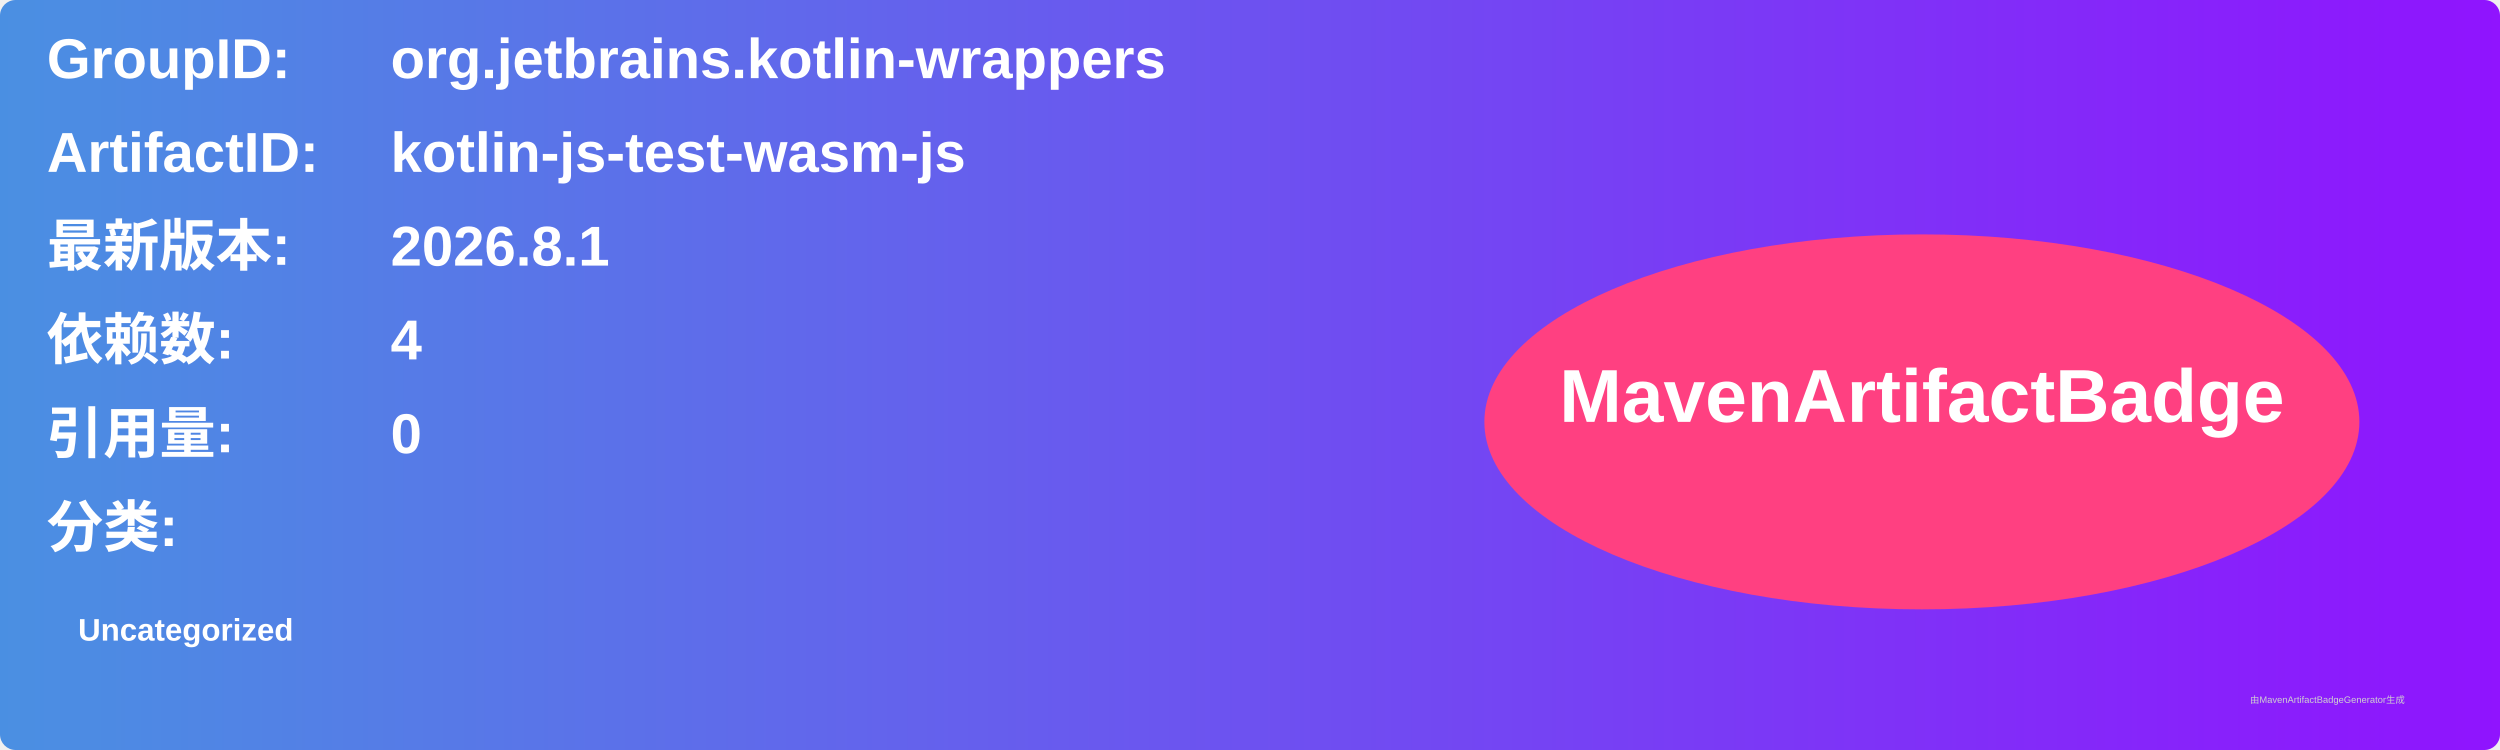
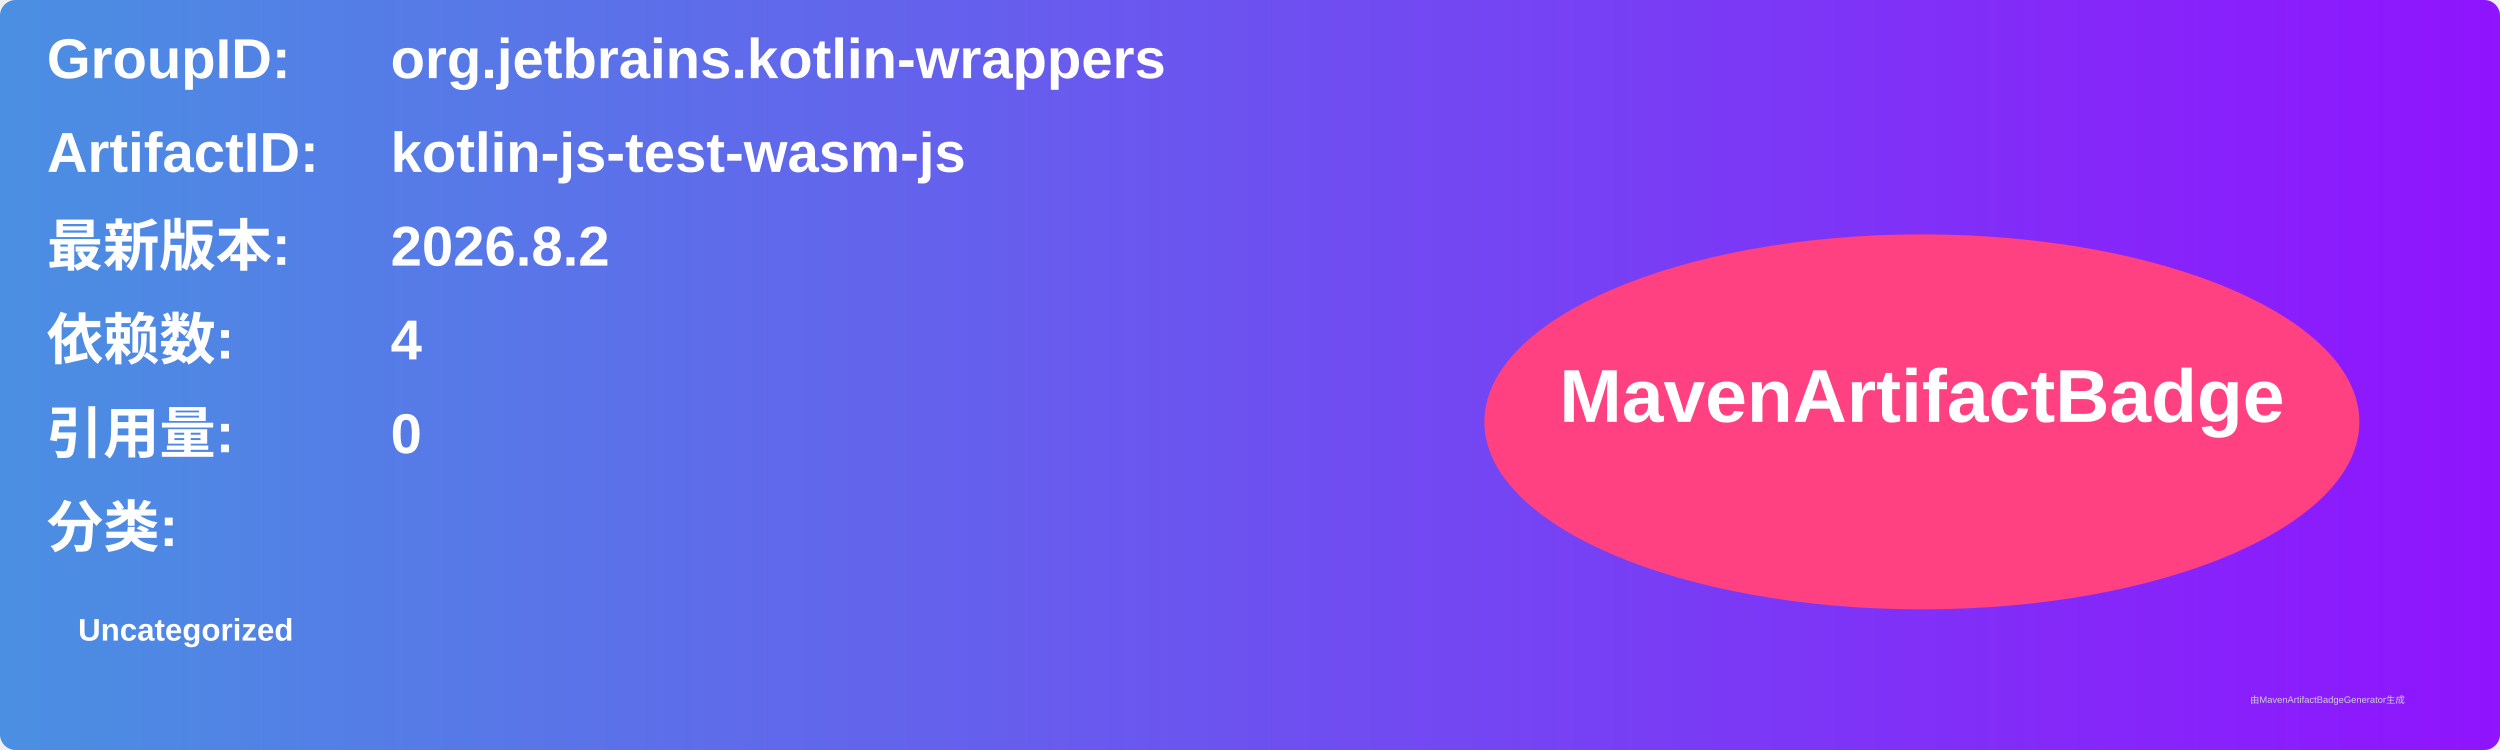
<svg xmlns="http://www.w3.org/2000/svg" width="800" height="240" viewBox="0 0 800 240">
  <linearGradient id="grad" x1="0%" y1="0%" x2="100%" y2="0%">
    <stop offset="0%" stop-color="#4a90e2" />
    <stop offset="100%" stop-color="#9013fe" />
  </linearGradient>
  <rect width="100%" height="100%" rx="5" ry="5" fill="url(#grad)" />
  <g transform="translate(15, 15)">
    <text x="0" y="10" font-family="Arial" font-size="18" fill="white" font-weight="bold" width="260">GroupID:</text>
    <text x="110" y="10" font-family="Arial" font-size="18" fill="white" font-weight="bold" width="460">org.jetbrains.kotlin-wrappers</text>
    <text x="0" y="40" font-family="Arial" font-size="18" fill="white" font-weight="bold" width="260">ArtifactID:</text>
    <text x="110" y="40" font-family="Arial" font-size="18" fill="white" font-weight="bold" width="460">kotlin-js-test-wasm-js</text>
    <text x="0" y="70" font-family="Arial" font-size="18" fill="white" font-weight="bold">最新版本:</text>
    <text x="110" y="70" font-family="Arial" font-size="18" fill="white" font-weight="bold">
-       <tspan font-weight="bold">2026.8.1</tspan>
+       <tspan font-weight="bold">2026.8.2</tspan>
    </text>
    <text x="0" y="100" font-family="Arial" font-size="18" fill="white" font-weight="bold">依赖数: </text>
    <text x="110" y="100" font-family="Arial" font-size="18" fill="white">
      <tspan font-weight="bold">4</tspan>
    </text>
    <text x="0" y="130" font-family="Arial" font-size="18" fill="white" font-weight="bold">引用量: </text>
    <text x="110" y="130" font-family="Arial" font-size="18" fill="white">
      <tspan font-weight="bold">0</tspan>
    </text>
    <text x="0" y="160" font-family="Arial" font-size="18" fill="white" font-weight="bold">分类:</text>
    <text x="10" y="190" font-family="Arial" font-size="10" fill="white">
      <tspan font-weight="bold">Uncategorized</tspan>
    </text>
    <ellipse cx="600" cy="120" rx="140" ry="60" fill="#ff4081" />
    <text x="600" y="120" text-anchor="middle" font-family="Arial" font-size="24" fill="white" font-weight="bold">MavenArtifactBadge</text>
  </g>
  <text x="720" y="225" font-family="Arial" font-size="3" fill="#d0d0d0">由MavenArtifactBadgeGenerator生成</text>
</svg>
